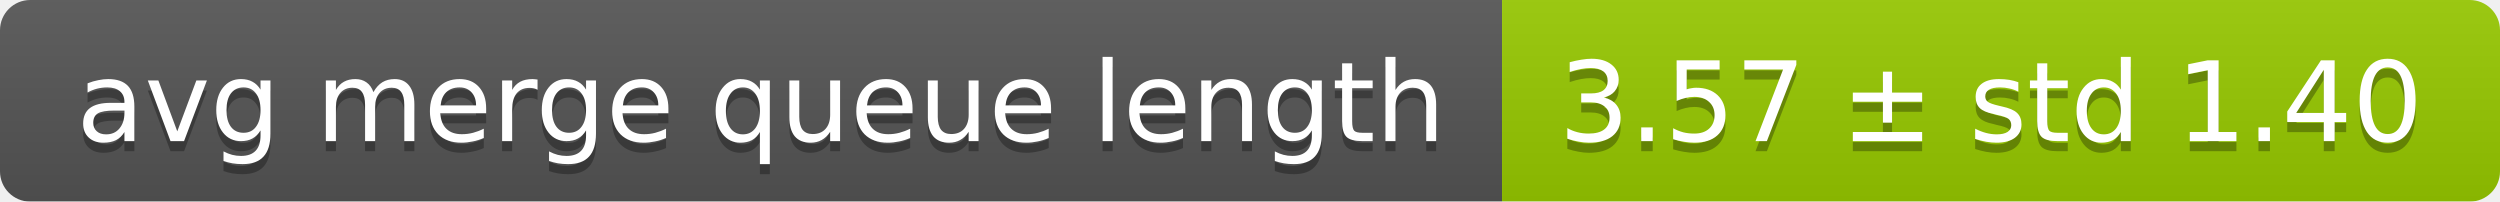
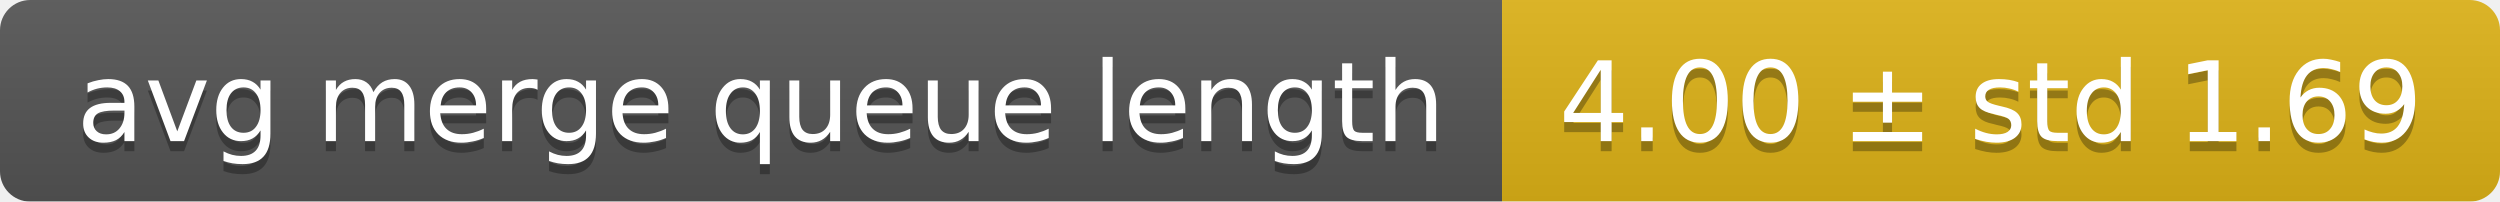
<svg xmlns="http://www.w3.org/2000/svg" width="248" height="20">
  <linearGradient id="smooth" x2="0" y2="100%">
    <stop offset="0" stop-color="#bbb" stop-opacity=".1" />
    <stop offset="1" stop-opacity=".1" />
  </linearGradient>
  <mask id="round">
    <rect width="248" height="20" rx="3" fill="#fff" />
  </mask>
  <g mask="url(#round)">
    <rect width="149" height="20" fill="#555" />
-     <rect x="149" width="99" height="20" fill="#97ca00" />
+     <rect x="149" width="99" height="20" fill="#dfb317" />
    <rect width="248" height="20" fill="url(#smooth)" />
  </g>
  <g fill="#fff" text-anchor="middle" font-family="DejaVu Sans,Verdana,Geneva,sans-serif" font-size="11">
    <text x="75.5" y="15" fill="#010101" fill-opacity=".3">avg merge queue length</text>
    <text x="75.5" y="14">avg merge queue length</text>
-     <text x="197.5" y="15" fill="#010101" fill-opacity=".3">3.57 ± std 1.40</text>
-     <text x="197.5" y="14">3.57 ± std 1.40</text>
+     <text x="197.5" y="15" fill="#010101" fill-opacity=".3">4.00 ± std 1.69</text>
+     <text x="197.5" y="14">4.00 ± std 1.69</text>
  </g>
</svg>
